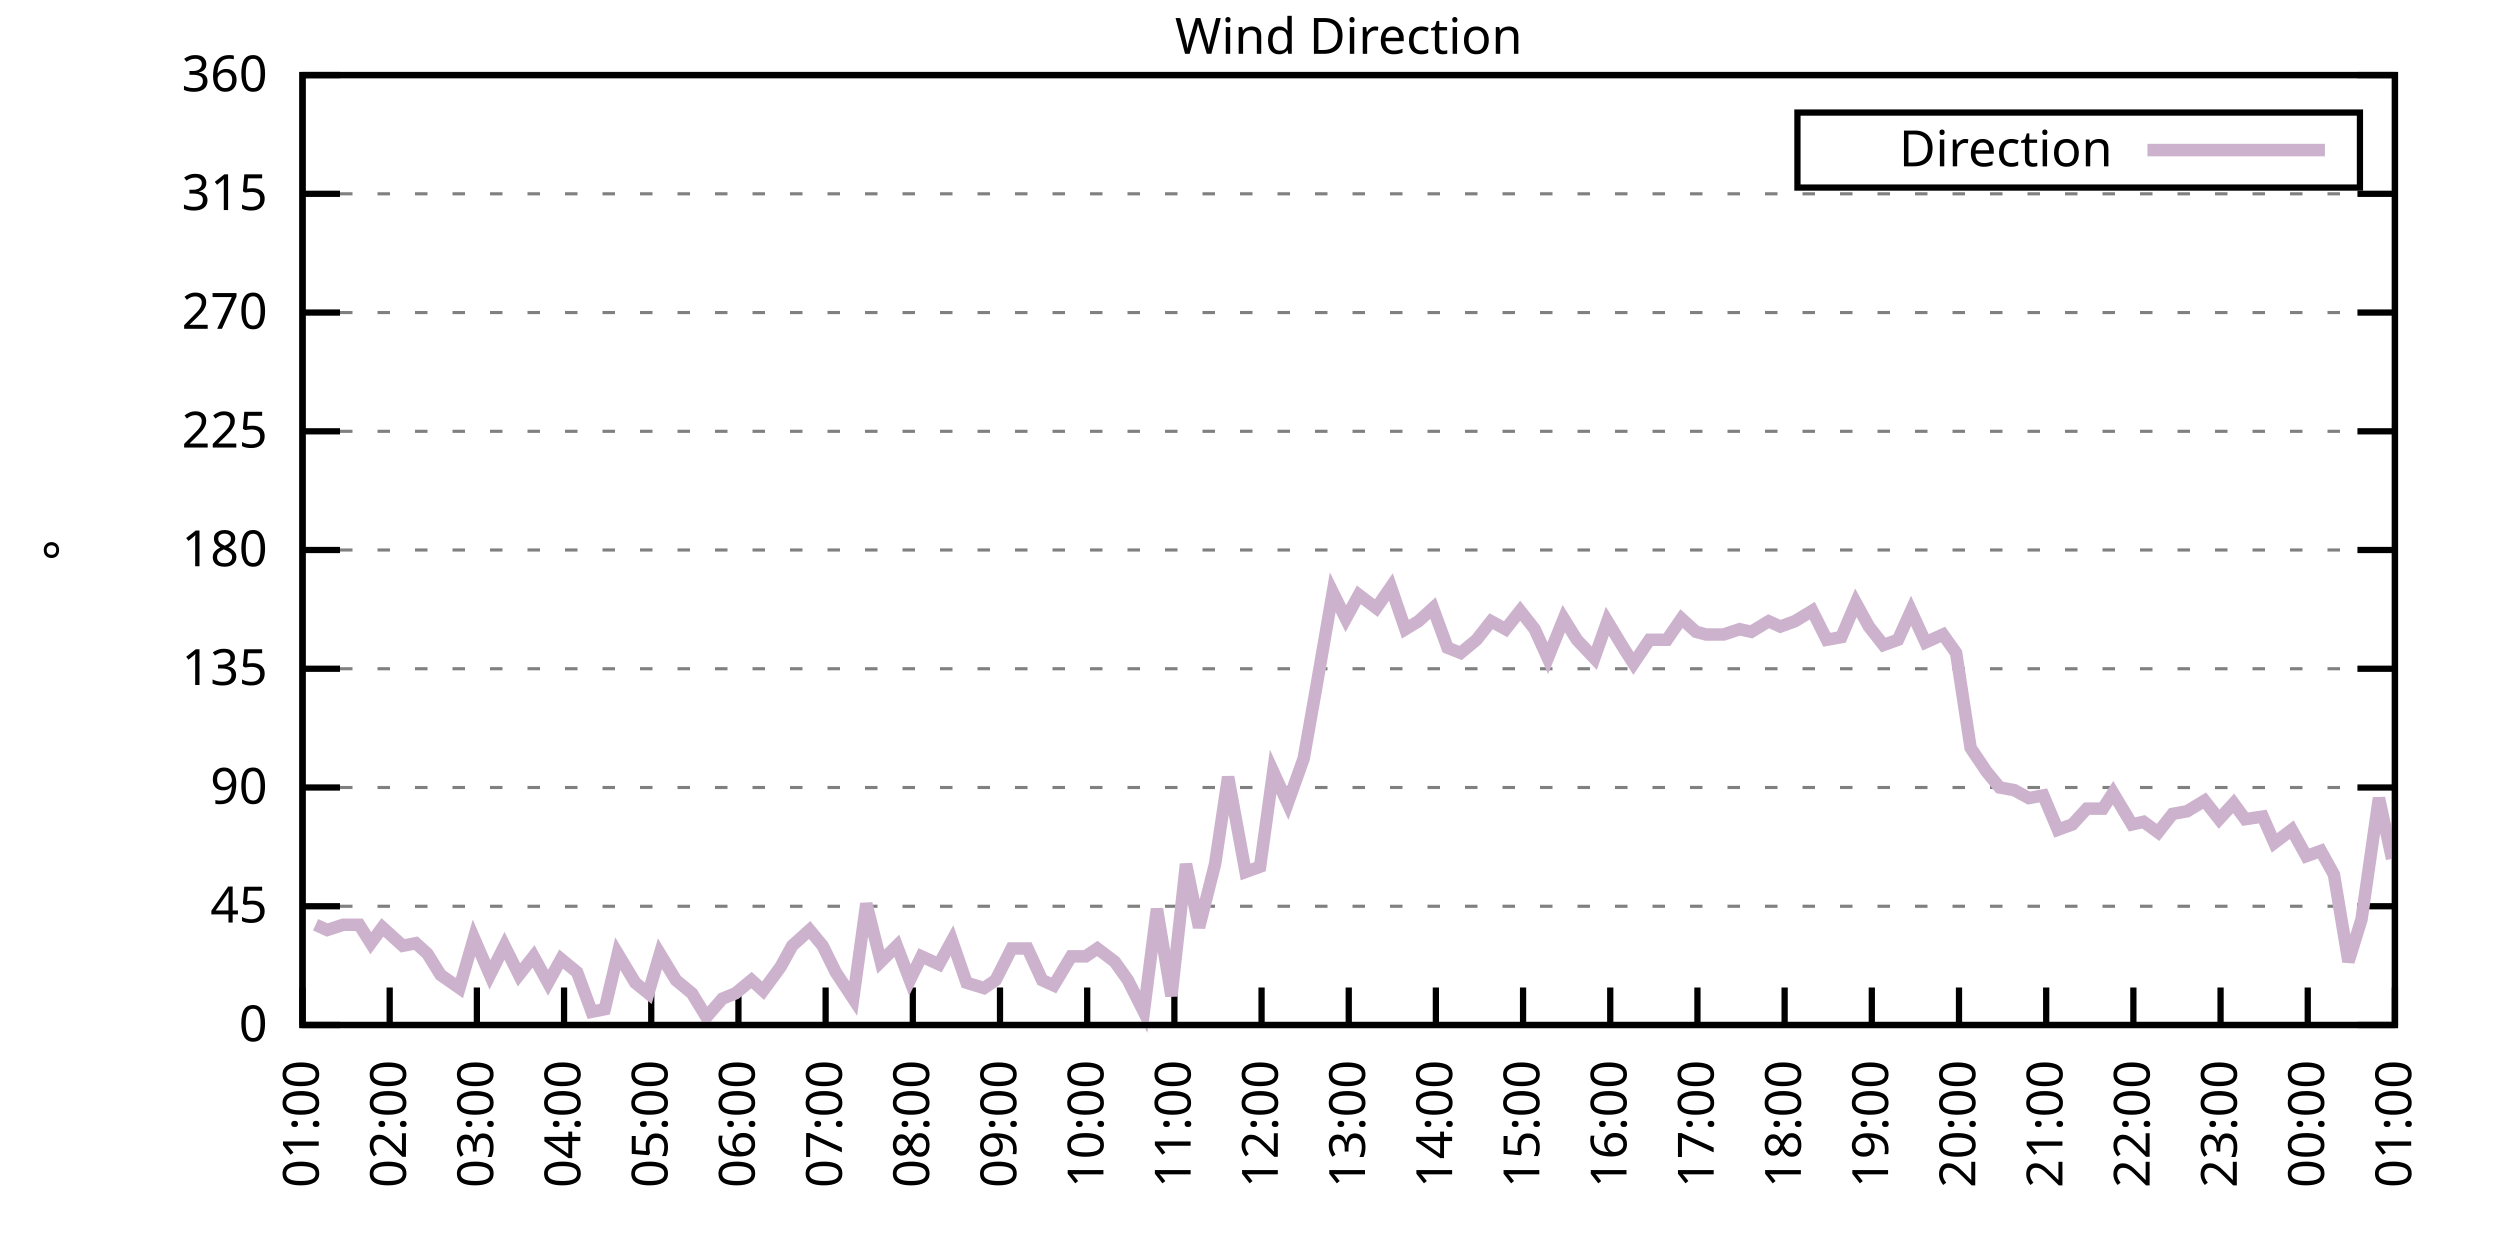
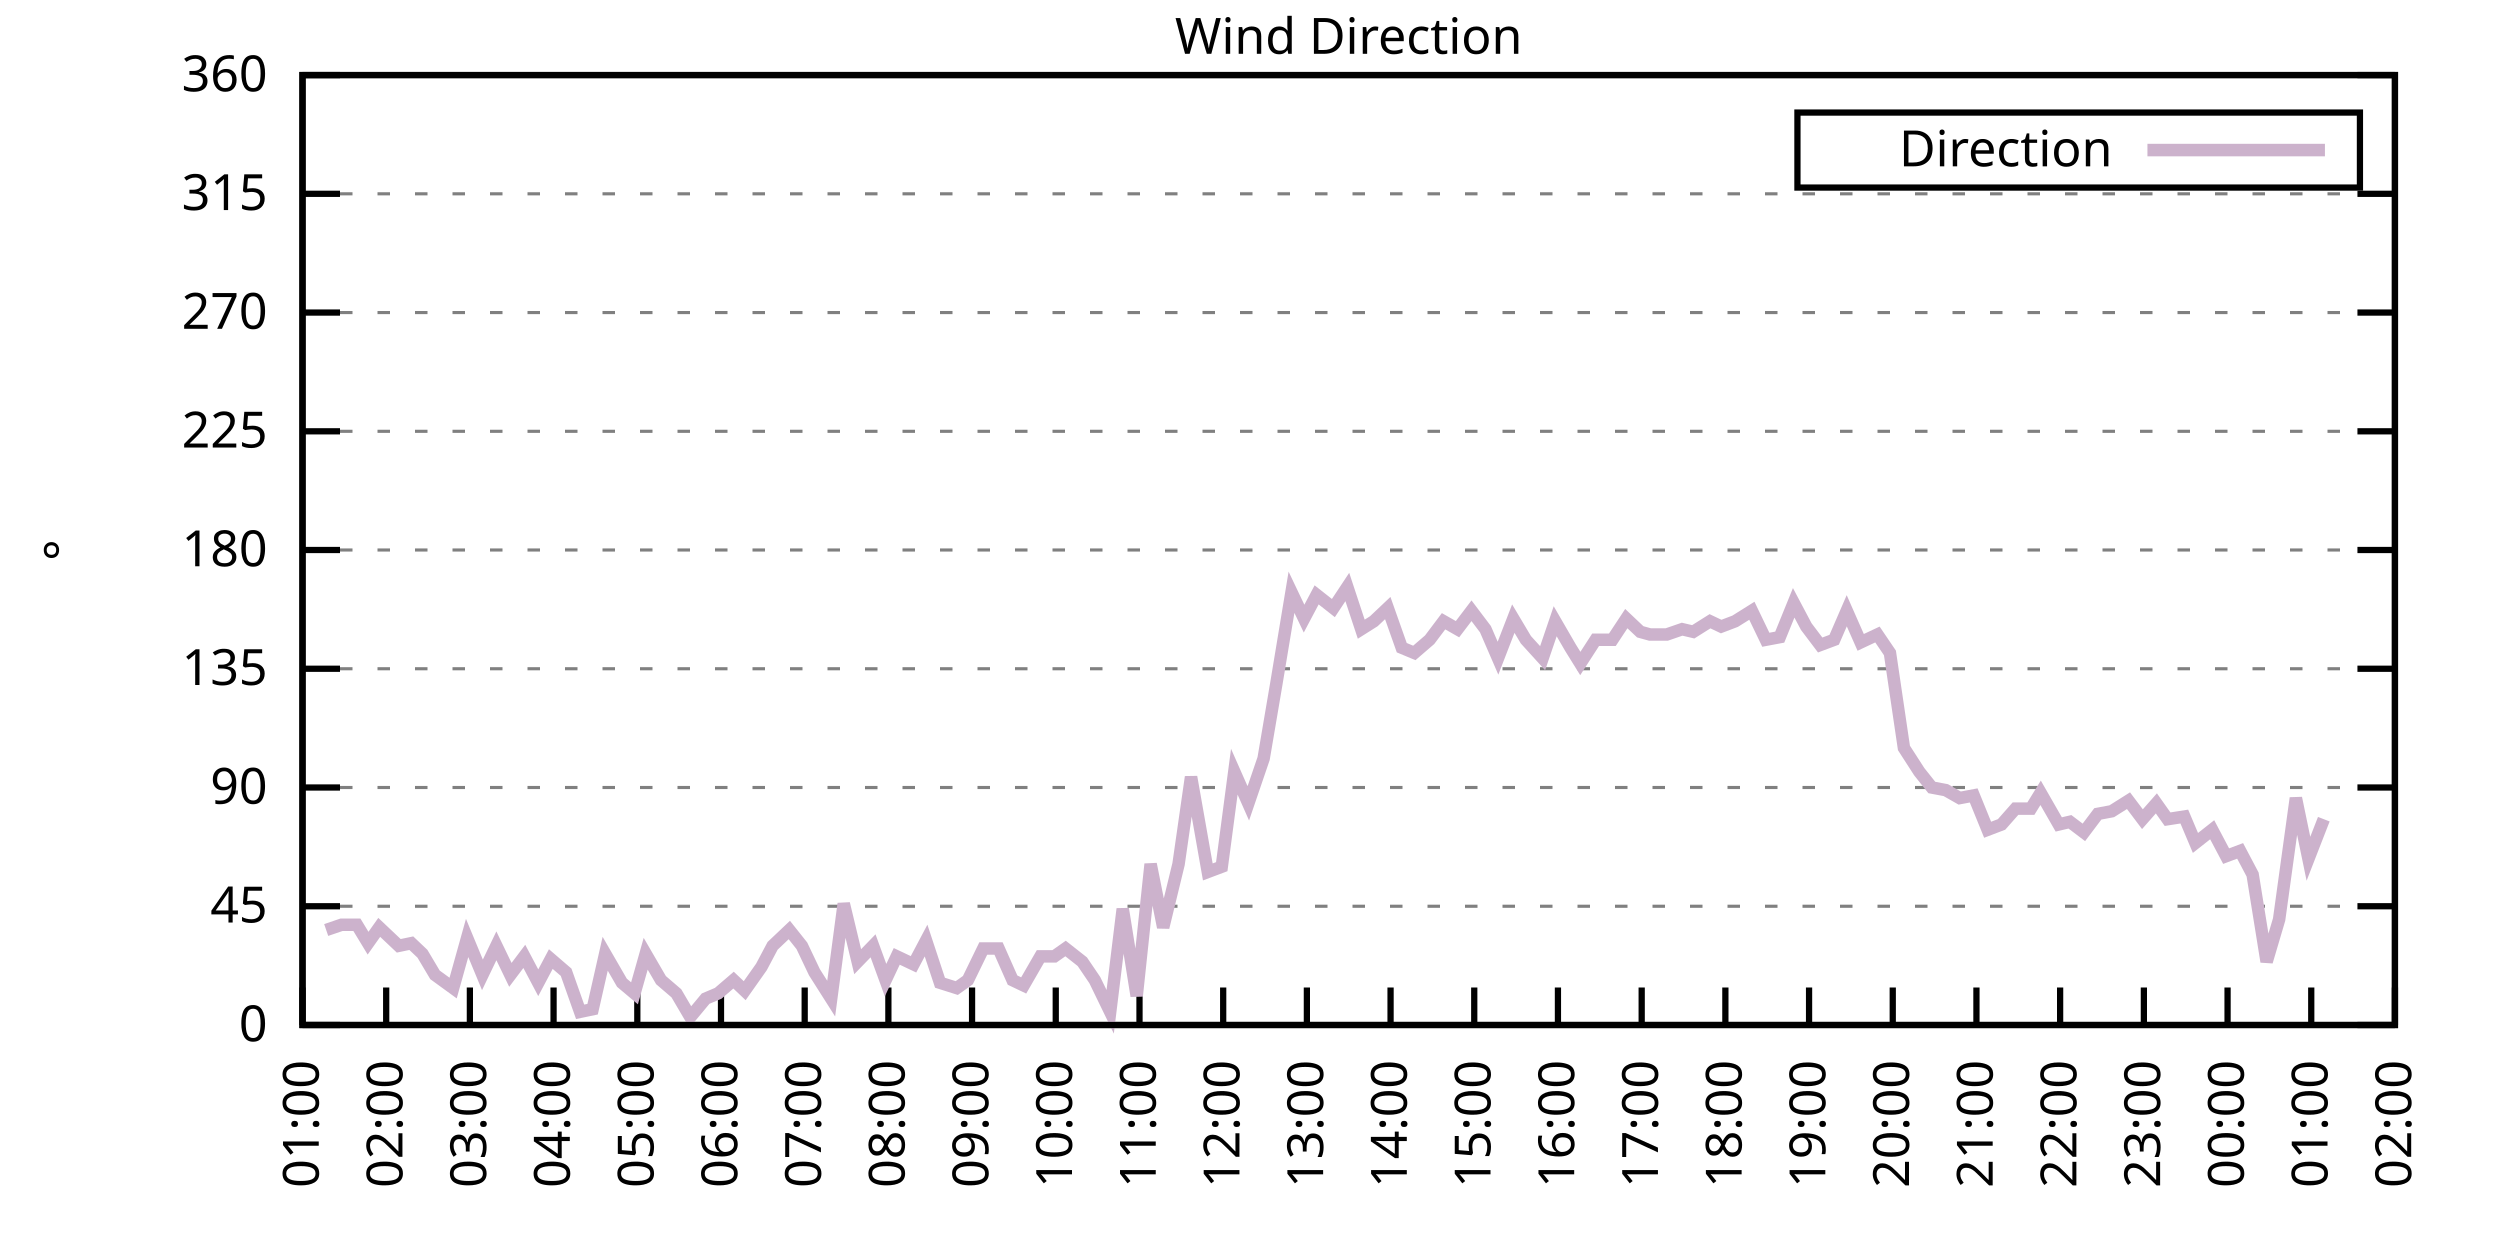
<svg xmlns="http://www.w3.org/2000/svg" xmlns:xlink="http://www.w3.org/1999/xlink" width="400" height="200" viewBox="0 0 400 200">
  <g id="gnuplot_canvas">
    <rect x="0" y="0" width="400" height="200" fill="none" />
    <defs>
      <circle id="gpDot" r="0.5" stroke-width="0.5" stroke="currentColor" />
      <path id="gpPt0" stroke-width="0.333" stroke="currentColor" d="M-1,0 h2 M0,-1 v2" />
      <path id="gpPt1" stroke-width="0.333" stroke="currentColor" d="M-1,-1 L1,1 M1,-1 L-1,1" />
      <path id="gpPt2" stroke-width="0.333" stroke="currentColor" d="M-1,0 L1,0 M0,-1 L0,1 M-1,-1 L1,1 M-1,1 L1,-1" />
      <rect id="gpPt3" stroke-width="0.333" stroke="currentColor" x="-1" y="-1" width="2" height="2" />
      <rect id="gpPt4" stroke-width="0.333" stroke="currentColor" fill="currentColor" x="-1" y="-1" width="2" height="2" />
      <circle id="gpPt5" stroke-width="0.333" stroke="currentColor" cx="0" cy="0" r="1" />
      <use xlink:href="#gpPt5" id="gpPt6" fill="currentColor" stroke="none" />
      <path id="gpPt7" stroke-width="0.333" stroke="currentColor" d="M0,-1.33 L-1.33,0.67 L1.33,0.67 z" />
      <use xlink:href="#gpPt7" id="gpPt8" fill="currentColor" stroke="none" />
      <use xlink:href="#gpPt7" id="gpPt9" stroke="currentColor" transform="rotate(180)" />
      <use xlink:href="#gpPt9" id="gpPt10" fill="currentColor" stroke="none" />
      <use xlink:href="#gpPt3" id="gpPt11" stroke="currentColor" transform="rotate(45)" />
      <use xlink:href="#gpPt11" id="gpPt12" fill="currentColor" stroke="none" />
      <path id="gpPt13" stroke-width="0.333" stroke="currentColor" d="M0,1.330 L1.265,0.411 L0.782,-1.067 L-0.782,-1.076 L-1.265,0.411 z" />
      <use xlink:href="#gpPt13" id="gpPt14" fill="currentColor" stroke="none" />
      <filter id="textbox" filterUnits="objectBoundingBox" x="0" y="0" height="1" width="1">
        <feFlood flood-color="white" flood-opacity="1" result="bgnd" />
        <feComposite in="SourceGraphic" in2="bgnd" operator="atop" />
      </filter>
      <filter id="greybox" filterUnits="objectBoundingBox" x="0" y="0" height="1" width="1">
        <feFlood flood-color="lightgrey" flood-opacity="1" result="grey" />
        <feComposite in="SourceGraphic" in2="grey" operator="atop" />
      </filter>
    </defs>
    <g fill="none" color="white" stroke="currentColor" stroke-width="1.00" stroke-linecap="butt" stroke-linejoin="miter">
</g>
    <g fill="none" color="black" stroke="currentColor" stroke-width="1.00" stroke-linecap="butt" stroke-linejoin="miter">
      <g stroke="none" shape-rendering="crispEdges">
        <polygon fill="rgb(255, 255, 255)" points="48.40,164.00 383.18,164.00 383.18,12.02 48.40,12.02 " />
      </g>
    </g>
    <g fill="none" color="black" stroke="currentColor" stroke-width="1.00" stroke-linecap="butt" stroke-linejoin="miter">
</g>
    <g fill="none" color="black" stroke="black" stroke-width="0.50" stroke-linecap="butt" stroke-linejoin="miter">
</g>
    <g fill="none" color="gray" stroke="currentColor" stroke-width="0.50" stroke-linecap="butt" stroke-linejoin="miter">
      <path stroke="gray" stroke-dasharray="2,4" class="gridline" d="M48.40,164.00 L383.19,164.00  " />
    </g>
    <g fill="none" color="gray" stroke="gray" stroke-width="1.00" stroke-linecap="butt" stroke-linejoin="miter">
</g>
    <g fill="none" color="black" stroke="currentColor" stroke-width="1.00" stroke-linecap="butt" stroke-linejoin="miter">
      <path stroke="black" d="M48.40,164.00 L54.40,164.00 M383.19,164.00 L377.19,164.00  " />
      <g transform="translate(42.80,166.60)" stroke="none" fill="black" font-family="Sans" font-size="8.00" text-anchor="end">
        <text>
          <tspan font-family="Sans"> 0</tspan>
        </text>
      </g>
    </g>
    <g fill="none" color="black" stroke="currentColor" stroke-width="1.00" stroke-linecap="butt" stroke-linejoin="miter">
</g>
    <g fill="none" color="black" stroke="black" stroke-width="0.50" stroke-linecap="butt" stroke-linejoin="miter">
</g>
    <g fill="none" color="gray" stroke="currentColor" stroke-width="0.50" stroke-linecap="butt" stroke-linejoin="miter">
      <path stroke="gray" stroke-dasharray="2,4" class="gridline" d="M48.40,145.00 L383.19,145.00  " />
    </g>
    <g fill="none" color="gray" stroke="gray" stroke-width="1.00" stroke-linecap="butt" stroke-linejoin="miter">
</g>
    <g fill="none" color="black" stroke="currentColor" stroke-width="1.00" stroke-linecap="butt" stroke-linejoin="miter">
      <path stroke="black" d="M48.40,145.00 L54.40,145.00 M383.19,145.00 L377.19,145.00  " />
      <g transform="translate(42.80,147.60)" stroke="none" fill="black" font-family="Sans" font-size="8.00" text-anchor="end">
        <text>
          <tspan font-family="Sans"> 45</tspan>
        </text>
      </g>
    </g>
    <g fill="none" color="black" stroke="currentColor" stroke-width="1.00" stroke-linecap="butt" stroke-linejoin="miter">
</g>
    <g fill="none" color="black" stroke="black" stroke-width="0.50" stroke-linecap="butt" stroke-linejoin="miter">
</g>
    <g fill="none" color="gray" stroke="currentColor" stroke-width="0.50" stroke-linecap="butt" stroke-linejoin="miter">
      <path stroke="gray" stroke-dasharray="2,4" class="gridline" d="M48.40,126.00 L383.19,126.00  " />
    </g>
    <g fill="none" color="gray" stroke="gray" stroke-width="1.00" stroke-linecap="butt" stroke-linejoin="miter">
</g>
    <g fill="none" color="black" stroke="currentColor" stroke-width="1.00" stroke-linecap="butt" stroke-linejoin="miter">
      <path stroke="black" d="M48.40,126.00 L54.40,126.00 M383.19,126.00 L377.19,126.00  " />
      <g transform="translate(42.80,128.60)" stroke="none" fill="black" font-family="Sans" font-size="8.00" text-anchor="end">
        <text>
          <tspan font-family="Sans"> 90</tspan>
        </text>
      </g>
    </g>
    <g fill="none" color="black" stroke="currentColor" stroke-width="1.00" stroke-linecap="butt" stroke-linejoin="miter">
</g>
    <g fill="none" color="black" stroke="black" stroke-width="0.50" stroke-linecap="butt" stroke-linejoin="miter">
</g>
    <g fill="none" color="gray" stroke="currentColor" stroke-width="0.50" stroke-linecap="butt" stroke-linejoin="miter">
      <path stroke="gray" stroke-dasharray="2,4" class="gridline" d="M48.40,107.00 L383.19,107.00  " />
    </g>
    <g fill="none" color="gray" stroke="gray" stroke-width="1.00" stroke-linecap="butt" stroke-linejoin="miter">
</g>
    <g fill="none" color="black" stroke="currentColor" stroke-width="1.00" stroke-linecap="butt" stroke-linejoin="miter">
      <path stroke="black" d="M48.40,107.00 L54.40,107.00 M383.19,107.00 L377.19,107.00  " />
      <g transform="translate(42.80,109.60)" stroke="none" fill="black" font-family="Sans" font-size="8.00" text-anchor="end">
        <text>
          <tspan font-family="Sans"> 135</tspan>
        </text>
      </g>
    </g>
    <g fill="none" color="black" stroke="currentColor" stroke-width="1.00" stroke-linecap="butt" stroke-linejoin="miter">
</g>
    <g fill="none" color="black" stroke="black" stroke-width="0.50" stroke-linecap="butt" stroke-linejoin="miter">
</g>
    <g fill="none" color="gray" stroke="currentColor" stroke-width="0.50" stroke-linecap="butt" stroke-linejoin="miter">
      <path stroke="gray" stroke-dasharray="2,4" class="gridline" d="M48.40,88.00 L383.19,88.00  " />
    </g>
    <g fill="none" color="gray" stroke="gray" stroke-width="1.00" stroke-linecap="butt" stroke-linejoin="miter">
</g>
    <g fill="none" color="black" stroke="currentColor" stroke-width="1.00" stroke-linecap="butt" stroke-linejoin="miter">
      <path stroke="black" d="M48.40,88.00 L54.40,88.00 M383.19,88.00 L377.19,88.00  " />
      <g transform="translate(42.80,90.60)" stroke="none" fill="black" font-family="Sans" font-size="8.00" text-anchor="end">
        <text>
          <tspan font-family="Sans"> 180</tspan>
        </text>
      </g>
    </g>
    <g fill="none" color="black" stroke="currentColor" stroke-width="1.00" stroke-linecap="butt" stroke-linejoin="miter">
</g>
    <g fill="none" color="black" stroke="black" stroke-width="0.50" stroke-linecap="butt" stroke-linejoin="miter">
</g>
    <g fill="none" color="gray" stroke="currentColor" stroke-width="0.50" stroke-linecap="butt" stroke-linejoin="miter">
      <path stroke="gray" stroke-dasharray="2,4" class="gridline" d="M48.40,69.01 L383.19,69.01  " />
    </g>
    <g fill="none" color="gray" stroke="gray" stroke-width="1.00" stroke-linecap="butt" stroke-linejoin="miter">
</g>
    <g fill="none" color="black" stroke="currentColor" stroke-width="1.00" stroke-linecap="butt" stroke-linejoin="miter">
      <path stroke="black" d="M48.40,69.01 L54.40,69.01 M383.19,69.01 L377.19,69.01  " />
      <g transform="translate(42.80,71.61)" stroke="none" fill="black" font-family="Sans" font-size="8.00" text-anchor="end">
        <text>
          <tspan font-family="Sans"> 225</tspan>
        </text>
      </g>
    </g>
    <g fill="none" color="black" stroke="currentColor" stroke-width="1.00" stroke-linecap="butt" stroke-linejoin="miter">
</g>
    <g fill="none" color="black" stroke="black" stroke-width="0.50" stroke-linecap="butt" stroke-linejoin="miter">
</g>
    <g fill="none" color="gray" stroke="currentColor" stroke-width="0.50" stroke-linecap="butt" stroke-linejoin="miter">
      <path stroke="gray" stroke-dasharray="2,4" class="gridline" d="M48.40,50.01 L383.19,50.01  " />
    </g>
    <g fill="none" color="gray" stroke="gray" stroke-width="1.00" stroke-linecap="butt" stroke-linejoin="miter">
</g>
    <g fill="none" color="black" stroke="currentColor" stroke-width="1.00" stroke-linecap="butt" stroke-linejoin="miter">
      <path stroke="black" d="M48.40,50.01 L54.40,50.01 M383.19,50.01 L377.19,50.01  " />
      <g transform="translate(42.80,52.61)" stroke="none" fill="black" font-family="Sans" font-size="8.00" text-anchor="end">
        <text>
          <tspan font-family="Sans"> 270</tspan>
        </text>
      </g>
    </g>
    <g fill="none" color="black" stroke="currentColor" stroke-width="1.00" stroke-linecap="butt" stroke-linejoin="miter">
</g>
    <g fill="none" color="black" stroke="black" stroke-width="0.50" stroke-linecap="butt" stroke-linejoin="miter">
</g>
    <g fill="none" color="gray" stroke="currentColor" stroke-width="0.50" stroke-linecap="butt" stroke-linejoin="miter">
      <path stroke="gray" stroke-dasharray="2,4" class="gridline" d="M48.40,31.01 L383.19,31.01  " />
    </g>
    <g fill="none" color="gray" stroke="gray" stroke-width="1.00" stroke-linecap="butt" stroke-linejoin="miter">
</g>
    <g fill="none" color="black" stroke="currentColor" stroke-width="1.00" stroke-linecap="butt" stroke-linejoin="miter">
      <path stroke="black" d="M48.40,31.01 L54.40,31.01 M383.19,31.01 L377.19,31.01  " />
      <g transform="translate(42.80,33.61)" stroke="none" fill="black" font-family="Sans" font-size="8.00" text-anchor="end">
        <text>
          <tspan font-family="Sans"> 315</tspan>
        </text>
      </g>
    </g>
    <g fill="none" color="black" stroke="currentColor" stroke-width="1.00" stroke-linecap="butt" stroke-linejoin="miter">
</g>
    <g fill="none" color="black" stroke="black" stroke-width="0.50" stroke-linecap="butt" stroke-linejoin="miter">
</g>
    <g fill="none" color="gray" stroke="currentColor" stroke-width="0.50" stroke-linecap="butt" stroke-linejoin="miter">
      <path stroke="gray" stroke-dasharray="2,4" class="gridline" d="M48.40,12.01 L383.19,12.01  " />
    </g>
    <g fill="none" color="gray" stroke="gray" stroke-width="1.00" stroke-linecap="butt" stroke-linejoin="miter">
</g>
    <g fill="none" color="black" stroke="currentColor" stroke-width="1.00" stroke-linecap="butt" stroke-linejoin="miter">
      <path stroke="black" d="M48.40,12.01 L54.40,12.01 M383.19,12.01 L377.19,12.01  " />
      <g transform="translate(42.80,14.61)" stroke="none" fill="black" font-family="Sans" font-size="8.00" text-anchor="end">
        <text>
          <tspan font-family="Sans"> 360</tspan>
        </text>
      </g>
    </g>
    <g fill="none" color="black" stroke="currentColor" stroke-width="1.00" stroke-linecap="butt" stroke-linejoin="miter">
      <path stroke="black" d="M48.40,164.00 L48.40,158.00  " />
      <g transform="translate(51.00,169.60) rotate(270.00)" stroke="none" fill="black" font-family="Sans" font-size="8.00" text-anchor="end">
        <text>
          <tspan font-family="Sans">01:00</tspan>
        </text>
      </g>
    </g>
    <g fill="none" color="black" stroke="currentColor" stroke-width="1.00" stroke-linecap="butt" stroke-linejoin="miter">
-       <path stroke="black" d="M62.35,164.00 L62.35,158.00  " />
-       <g transform="translate(64.95,169.60) rotate(270.00)" stroke="none" fill="black" font-family="Sans" font-size="8.00" text-anchor="end">
+       <path stroke="black" d="M61.79,164.00 L61.79,158.00  " />
+       <g transform="translate(64.39,169.60) rotate(270.00)" stroke="none" fill="black" font-family="Sans" font-size="8.00" text-anchor="end">
        <text>
          <tspan font-family="Sans">02:00</tspan>
        </text>
      </g>
    </g>
    <g fill="none" color="black" stroke="currentColor" stroke-width="1.00" stroke-linecap="butt" stroke-linejoin="miter">
-       <path stroke="black" d="M76.30,164.00 L76.30,158.00  " />
-       <g transform="translate(78.90,169.60) rotate(270.00)" stroke="none" fill="black" font-family="Sans" font-size="8.00" text-anchor="end">
+       <path stroke="black" d="M75.18,164.00 L75.18,158.00  " />
+       <g transform="translate(77.78,169.60) rotate(270.00)" stroke="none" fill="black" font-family="Sans" font-size="8.00" text-anchor="end">
        <text>
          <tspan font-family="Sans">03:00</tspan>
        </text>
      </g>
    </g>
    <g fill="none" color="black" stroke="currentColor" stroke-width="1.00" stroke-linecap="butt" stroke-linejoin="miter">
-       <path stroke="black" d="M90.25,164.00 L90.25,158.00  " />
-       <g transform="translate(92.85,169.60) rotate(270.00)" stroke="none" fill="black" font-family="Sans" font-size="8.00" text-anchor="end">
+       <path stroke="black" d="M88.57,164.00 L88.57,158.00  " />
+       <g transform="translate(91.17,169.60) rotate(270.00)" stroke="none" fill="black" font-family="Sans" font-size="8.00" text-anchor="end">
        <text>
          <tspan font-family="Sans">04:00</tspan>
        </text>
      </g>
    </g>
    <g fill="none" color="black" stroke="currentColor" stroke-width="1.00" stroke-linecap="butt" stroke-linejoin="miter">
-       <path stroke="black" d="M104.20,164.00 L104.20,158.00  " />
-       <g transform="translate(106.80,169.60) rotate(270.00)" stroke="none" fill="black" font-family="Sans" font-size="8.00" text-anchor="end">
+       <path stroke="black" d="M101.97,164.00 L101.97,158.00  " />
+       <g transform="translate(104.57,169.60) rotate(270.00)" stroke="none" fill="black" font-family="Sans" font-size="8.00" text-anchor="end">
        <text>
          <tspan font-family="Sans">05:00</tspan>
        </text>
      </g>
    </g>
    <g fill="none" color="black" stroke="currentColor" stroke-width="1.00" stroke-linecap="butt" stroke-linejoin="miter">
-       <path stroke="black" d="M118.15,164.00 L118.15,158.00  " />
-       <g transform="translate(120.75,169.60) rotate(270.00)" stroke="none" fill="black" font-family="Sans" font-size="8.00" text-anchor="end">
+       <path stroke="black" d="M115.36,164.00 L115.36,158.00  " />
+       <g transform="translate(117.96,169.60) rotate(270.00)" stroke="none" fill="black" font-family="Sans" font-size="8.00" text-anchor="end">
        <text>
          <tspan font-family="Sans">06:00</tspan>
        </text>
      </g>
    </g>
    <g fill="none" color="black" stroke="currentColor" stroke-width="1.00" stroke-linecap="butt" stroke-linejoin="miter">
-       <path stroke="black" d="M132.10,164.00 L132.10,158.00  " />
-       <g transform="translate(134.70,169.60) rotate(270.00)" stroke="none" fill="black" font-family="Sans" font-size="8.00" text-anchor="end">
+       <path stroke="black" d="M128.75,164.00 L128.75,158.00  " />
+       <g transform="translate(131.35,169.60) rotate(270.00)" stroke="none" fill="black" font-family="Sans" font-size="8.00" text-anchor="end">
        <text>
          <tspan font-family="Sans">07:00</tspan>
        </text>
      </g>
    </g>
    <g fill="none" color="black" stroke="currentColor" stroke-width="1.00" stroke-linecap="butt" stroke-linejoin="miter">
-       <path stroke="black" d="M146.05,164.00 L146.05,158.00  " />
-       <g transform="translate(148.65,169.60) rotate(270.00)" stroke="none" fill="black" font-family="Sans" font-size="8.00" text-anchor="end">
+       <path stroke="black" d="M142.14,164.00 L142.14,158.00  " />
+       <g transform="translate(144.74,169.60) rotate(270.00)" stroke="none" fill="black" font-family="Sans" font-size="8.00" text-anchor="end">
        <text>
          <tspan font-family="Sans">08:00</tspan>
        </text>
      </g>
    </g>
    <g fill="none" color="black" stroke="currentColor" stroke-width="1.00" stroke-linecap="butt" stroke-linejoin="miter">
-       <path stroke="black" d="M160.00,164.00 L160.00,158.00  " />
-       <g transform="translate(162.60,169.60) rotate(270.00)" stroke="none" fill="black" font-family="Sans" font-size="8.00" text-anchor="end">
+       <path stroke="black" d="M155.53,164.00 L155.53,158.00  " />
+       <g transform="translate(158.13,169.60) rotate(270.00)" stroke="none" fill="black" font-family="Sans" font-size="8.00" text-anchor="end">
        <text>
          <tspan font-family="Sans">09:00</tspan>
        </text>
      </g>
    </g>
    <g fill="none" color="black" stroke="currentColor" stroke-width="1.00" stroke-linecap="butt" stroke-linejoin="miter">
-       <path stroke="black" d="M173.95,164.00 L173.95,158.00  " />
-       <g transform="translate(176.55,169.60) rotate(270.00)" stroke="none" fill="black" font-family="Sans" font-size="8.00" text-anchor="end">
+       <path stroke="black" d="M168.92,164.00 L168.92,158.00  " />
+       <g transform="translate(171.52,169.60) rotate(270.00)" stroke="none" fill="black" font-family="Sans" font-size="8.00" text-anchor="end">
        <text>
          <tspan font-family="Sans">10:00</tspan>
        </text>
      </g>
    </g>
    <g fill="none" color="black" stroke="currentColor" stroke-width="1.00" stroke-linecap="butt" stroke-linejoin="miter">
-       <path stroke="black" d="M187.90,164.00 L187.90,158.00  " />
-       <g transform="translate(190.50,169.60) rotate(270.00)" stroke="none" fill="black" font-family="Sans" font-size="8.00" text-anchor="end">
+       <path stroke="black" d="M182.32,164.00 L182.32,158.00  " />
+       <g transform="translate(184.92,169.60) rotate(270.00)" stroke="none" fill="black" font-family="Sans" font-size="8.00" text-anchor="end">
        <text>
          <tspan font-family="Sans">11:00</tspan>
        </text>
      </g>
    </g>
    <g fill="none" color="black" stroke="currentColor" stroke-width="1.00" stroke-linecap="butt" stroke-linejoin="miter">
-       <path stroke="black" d="M201.85,164.00 L201.85,158.00  " />
-       <g transform="translate(204.45,169.60) rotate(270.00)" stroke="none" fill="black" font-family="Sans" font-size="8.00" text-anchor="end">
+       <path stroke="black" d="M195.71,164.00 L195.71,158.00  " />
+       <g transform="translate(198.31,169.60) rotate(270.00)" stroke="none" fill="black" font-family="Sans" font-size="8.00" text-anchor="end">
        <text>
          <tspan font-family="Sans">12:00</tspan>
        </text>
      </g>
    </g>
    <g fill="none" color="black" stroke="currentColor" stroke-width="1.00" stroke-linecap="butt" stroke-linejoin="miter">
-       <path stroke="black" d="M215.80,164.00 L215.80,158.00  " />
-       <g transform="translate(218.40,169.60) rotate(270.00)" stroke="none" fill="black" font-family="Sans" font-size="8.00" text-anchor="end">
+       <path stroke="black" d="M209.10,164.00 L209.10,158.00  " />
+       <g transform="translate(211.70,169.60) rotate(270.00)" stroke="none" fill="black" font-family="Sans" font-size="8.00" text-anchor="end">
        <text>
          <tspan font-family="Sans">13:00</tspan>
        </text>
      </g>
    </g>
    <g fill="none" color="black" stroke="currentColor" stroke-width="1.00" stroke-linecap="butt" stroke-linejoin="miter">
-       <path stroke="black" d="M229.74,164.00 L229.74,158.00  " />
-       <g transform="translate(232.34,169.60) rotate(270.00)" stroke="none" fill="black" font-family="Sans" font-size="8.00" text-anchor="end">
+       <path stroke="black" d="M222.49,164.00 L222.49,158.00  " />
+       <g transform="translate(225.09,169.60) rotate(270.00)" stroke="none" fill="black" font-family="Sans" font-size="8.00" text-anchor="end">
        <text>
          <tspan font-family="Sans">14:00</tspan>
        </text>
      </g>
    </g>
    <g fill="none" color="black" stroke="currentColor" stroke-width="1.00" stroke-linecap="butt" stroke-linejoin="miter">
-       <path stroke="black" d="M243.69,164.00 L243.69,158.00  " />
-       <g transform="translate(246.29,169.60) rotate(270.00)" stroke="none" fill="black" font-family="Sans" font-size="8.00" text-anchor="end">
+       <path stroke="black" d="M235.88,164.00 L235.88,158.00  " />
+       <g transform="translate(238.48,169.60) rotate(270.00)" stroke="none" fill="black" font-family="Sans" font-size="8.00" text-anchor="end">
        <text>
          <tspan font-family="Sans">15:00</tspan>
        </text>
      </g>
    </g>
    <g fill="none" color="black" stroke="currentColor" stroke-width="1.00" stroke-linecap="butt" stroke-linejoin="miter">
-       <path stroke="black" d="M257.64,164.00 L257.64,158.00  " />
-       <g transform="translate(260.24,169.60) rotate(270.00)" stroke="none" fill="black" font-family="Sans" font-size="8.00" text-anchor="end">
+       <path stroke="black" d="M249.27,164.00 L249.27,158.00  " />
+       <g transform="translate(251.87,169.60) rotate(270.00)" stroke="none" fill="black" font-family="Sans" font-size="8.00" text-anchor="end">
        <text>
          <tspan font-family="Sans">16:00</tspan>
        </text>
      </g>
    </g>
    <g fill="none" color="black" stroke="currentColor" stroke-width="1.00" stroke-linecap="butt" stroke-linejoin="miter">
-       <path stroke="black" d="M271.59,164.00 L271.59,158.00  " />
-       <g transform="translate(274.19,169.60) rotate(270.00)" stroke="none" fill="black" font-family="Sans" font-size="8.00" text-anchor="end">
+       <path stroke="black" d="M262.67,164.00 L262.67,158.00  " />
+       <g transform="translate(265.27,169.60) rotate(270.00)" stroke="none" fill="black" font-family="Sans" font-size="8.00" text-anchor="end">
        <text>
          <tspan font-family="Sans">17:00</tspan>
        </text>
      </g>
    </g>
    <g fill="none" color="black" stroke="currentColor" stroke-width="1.00" stroke-linecap="butt" stroke-linejoin="miter">
-       <path stroke="black" d="M285.54,164.00 L285.54,158.00  " />
-       <g transform="translate(288.14,169.60) rotate(270.00)" stroke="none" fill="black" font-family="Sans" font-size="8.00" text-anchor="end">
+       <path stroke="black" d="M276.06,164.00 L276.06,158.00  " />
+       <g transform="translate(278.66,169.60) rotate(270.00)" stroke="none" fill="black" font-family="Sans" font-size="8.00" text-anchor="end">
        <text>
          <tspan font-family="Sans">18:00</tspan>
        </text>
      </g>
    </g>
    <g fill="none" color="black" stroke="currentColor" stroke-width="1.00" stroke-linecap="butt" stroke-linejoin="miter">
-       <path stroke="black" d="M299.49,164.00 L299.49,158.00  " />
-       <g transform="translate(302.09,169.60) rotate(270.00)" stroke="none" fill="black" font-family="Sans" font-size="8.00" text-anchor="end">
+       <path stroke="black" d="M289.45,164.00 L289.45,158.00  " />
+       <g transform="translate(292.05,169.60) rotate(270.00)" stroke="none" fill="black" font-family="Sans" font-size="8.00" text-anchor="end">
        <text>
          <tspan font-family="Sans">19:00</tspan>
        </text>
      </g>
    </g>
    <g fill="none" color="black" stroke="currentColor" stroke-width="1.00" stroke-linecap="butt" stroke-linejoin="miter">
-       <path stroke="black" d="M313.44,164.00 L313.44,158.00  " />
-       <g transform="translate(316.04,169.60) rotate(270.00)" stroke="none" fill="black" font-family="Sans" font-size="8.00" text-anchor="end">
+       <path stroke="black" d="M302.84,164.00 L302.84,158.00  " />
+       <g transform="translate(305.44,169.60) rotate(270.00)" stroke="none" fill="black" font-family="Sans" font-size="8.00" text-anchor="end">
        <text>
          <tspan font-family="Sans">20:00</tspan>
        </text>
      </g>
    </g>
    <g fill="none" color="black" stroke="currentColor" stroke-width="1.00" stroke-linecap="butt" stroke-linejoin="miter">
-       <path stroke="black" d="M327.39,164.00 L327.39,158.00  " />
-       <g transform="translate(329.99,169.60) rotate(270.00)" stroke="none" fill="black" font-family="Sans" font-size="8.00" text-anchor="end">
+       <path stroke="black" d="M316.23,164.00 L316.23,158.00  " />
+       <g transform="translate(318.83,169.60) rotate(270.00)" stroke="none" fill="black" font-family="Sans" font-size="8.00" text-anchor="end">
        <text>
          <tspan font-family="Sans">21:00</tspan>
        </text>
      </g>
    </g>
    <g fill="none" color="black" stroke="currentColor" stroke-width="1.00" stroke-linecap="butt" stroke-linejoin="miter">
-       <path stroke="black" d="M341.34,164.00 L341.34,158.00  " />
-       <g transform="translate(343.94,169.60) rotate(270.00)" stroke="none" fill="black" font-family="Sans" font-size="8.00" text-anchor="end">
+       <path stroke="black" d="M329.62,164.00 L329.62,158.00  " />
+       <g transform="translate(332.22,169.60) rotate(270.00)" stroke="none" fill="black" font-family="Sans" font-size="8.00" text-anchor="end">
        <text>
          <tspan font-family="Sans">22:00</tspan>
        </text>
      </g>
    </g>
    <g fill="none" color="black" stroke="currentColor" stroke-width="1.00" stroke-linecap="butt" stroke-linejoin="miter">
-       <path stroke="black" d="M355.29,164.00 L355.29,158.00  " />
-       <g transform="translate(357.89,169.60) rotate(270.00)" stroke="none" fill="black" font-family="Sans" font-size="8.00" text-anchor="end">
+       <path stroke="black" d="M343.02,164.00 L343.02,158.00  " />
+       <g transform="translate(345.62,169.60) rotate(270.00)" stroke="none" fill="black" font-family="Sans" font-size="8.00" text-anchor="end">
        <text>
          <tspan font-family="Sans">23:00</tspan>
        </text>
      </g>
    </g>
    <g fill="none" color="black" stroke="currentColor" stroke-width="1.00" stroke-linecap="butt" stroke-linejoin="miter">
-       <path stroke="black" d="M369.24,164.00 L369.24,158.00  " />
-       <g transform="translate(371.84,169.60) rotate(270.00)" stroke="none" fill="black" font-family="Sans" font-size="8.00" text-anchor="end">
+       <path stroke="black" d="M356.41,164.00 L356.41,158.00  " />
+       <g transform="translate(359.01,169.60) rotate(270.00)" stroke="none" fill="black" font-family="Sans" font-size="8.00" text-anchor="end">
        <text>
          <tspan font-family="Sans">00:00</tspan>
+         </text>
+       </g>
+     </g>
+     <g fill="none" color="black" stroke="currentColor" stroke-width="1.00" stroke-linecap="butt" stroke-linejoin="miter">
+       <path stroke="black" d="M369.80,164.00 L369.80,158.00  " />
+       <g transform="translate(372.40,169.60) rotate(270.00)" stroke="none" fill="black" font-family="Sans" font-size="8.00" text-anchor="end">
+         <text>
+           <tspan font-family="Sans">01:00</tspan>
        </text>
      </g>
    </g>
    <g fill="none" color="black" stroke="currentColor" stroke-width="1.00" stroke-linecap="butt" stroke-linejoin="miter">
      <path stroke="black" d="M383.19,164.00 L383.19,158.00  " />
      <g transform="translate(385.79,169.60) rotate(270.00)" stroke="none" fill="black" font-family="Sans" font-size="8.00" text-anchor="end">
        <text>
-           <tspan font-family="Sans">01:00</tspan>
+           <tspan font-family="Sans">02:00</tspan>
        </text>
      </g>
    </g>
    <g fill="none" color="black" stroke="currentColor" stroke-width="1.00" stroke-linecap="butt" stroke-linejoin="miter">
</g>
    <g fill="none" color="black" stroke="currentColor" stroke-width="1.00" stroke-linecap="butt" stroke-linejoin="miter">
      <path stroke="black" d="M48.40,12.01 L48.40,164.00 L383.19,164.00 L383.19,12.01 L48.40,12.01 Z  " />
    </g>
    <g fill="none" color="black" stroke="currentColor" stroke-width="1.00" stroke-linecap="butt" stroke-linejoin="miter">
</g>
    <g fill="none" color="black" stroke="currentColor" stroke-width="1.00" stroke-linecap="butt" stroke-linejoin="miter">
      <path stroke="black" d="M287.59,30.01 L287.59,18.01 L377.59,18.01 L377.59,30.01 L287.59,30.01 Z  " />
    </g>
    <g id="Wind_direction_plot_1">
      <g fill="none" color="white" stroke="black" stroke-width="2.00" stroke-linecap="butt" stroke-linejoin="miter">
</g>
      <g fill="none" color="black" stroke="currentColor" stroke-width="2.00" stroke-linecap="butt" stroke-linejoin="miter">
        <g transform="translate(337.99,26.61)" stroke="none" fill="black" font-family="Sans" font-size="8.00" text-anchor="end">
          <text>
            <tspan font-family="Sans">Direction</tspan>
          </text>
        </g>
      </g>
      <g fill="none" color="black" stroke="currentColor" stroke-width="2.00" stroke-linecap="butt" stroke-linejoin="miter">
-         <path stroke="rgb(204, 178, 204)" d="M343.59,24.01 L371.99,24.01 M50.49,147.96 L52.35,148.80 L54.91,147.96 L57.47,147.96 L59.33,150.91 L61.19,148.38   L64.44,151.33 L66.53,150.91 L68.39,152.60 L70.49,155.98 L73.51,158.09 L75.83,150.07 L78.39,155.98 L80.72,151.33   L83.04,155.98 L85.37,153.02 L87.69,157.24 L89.78,153.45 L92.34,155.56 L94.67,161.89 L96.76,161.47 L98.85,152.60   L101.64,157.24 L103.73,158.93 L105.59,152.60 L108.15,156.82 L110.71,158.93 L113.03,162.73 L115.59,159.78 L117.68,158.93   L120.24,156.82 L122.10,158.51 L124.89,154.71 L126.75,151.33 L129.54,148.80 L131.63,151.33 L133.72,155.56 L136.51,159.78   L138.61,144.58 L140.93,153.87 L143.49,151.33 L145.58,156.82 L147.44,153.02 L150.23,154.29 L152.32,150.49 L154.65,157.24   L157.44,158.09 L159.30,156.82 L161.86,151.76 L164.41,151.76 L166.74,156.82 L168.60,157.67 L171.39,153.02 L173.71,153.02   L175.57,151.76 L178.36,153.87 L180.46,156.82 L183.01,161.89 L185.11,145.42 L187.43,159.36 L189.76,138.25 L191.85,148.38   L194.41,138.25 L196.50,124.31 L199.29,139.51 L201.61,138.67 L203.71,123.47 L206.03,128.54 L208.59,121.36 L210.68,109.54   L213.24,94.76 L215.33,98.98 L217.42,95.18 L220.21,97.29 L222.54,93.92 L224.86,100.67 L226.95,99.40 L229.28,97.29   L231.60,103.63 L233.70,104.47 L236.25,102.36 L238.58,99.40 L240.90,100.67 L243.23,97.72 L245.55,100.67 L247.65,105.31   L250.20,98.98 L252.30,102.36 L255.09,105.31 L257.18,99.40 L259.74,103.63 L261.36,106.16 L263.92,102.36 L266.71,102.36   L269.04,98.98 L271.36,101.09 L272.99,101.52 L275.78,101.52 L278.34,100.67 L280.20,101.09 L282.99,99.40 L284.85,100.25   L287.17,99.40 L289.96,97.72 L292.29,102.36 L294.61,101.94 L296.94,96.45 L299.03,100.25 L301.35,103.20 L303.68,102.36   L305.77,97.72 L308.09,102.78 L310.88,101.52 L312.98,104.47 L315.30,119.67 L317.86,123.47 L319.95,126.00 L322.28,126.42   L324.60,127.69 L326.93,127.27 L329.25,132.76 L331.58,131.91 L333.90,129.38 L336.46,129.38 L338.09,126.85 L341.11,131.91   L342.97,131.49 L345.29,133.18 L347.62,130.22 L349.94,129.80 L352.73,128.11 L355.06,131.07 L357.38,128.54 L359.24,131.07   L362.03,130.65 L363.89,134.87 L366.68,132.76 L369.01,136.98 L371.33,136.14 L373.43,139.93 L375.75,153.87 L377.84,147.11   L380.63,127.69 L382.73,137.40  " />
+         <path stroke="rgb(204, 178, 204)" d="M343.59,24.01 L371.99,24.01 M52.19,148.80 L54.65,147.96 L57.10,147.96 L58.89,150.91 L60.68,148.38 L63.80,151.33   L65.81,150.91 L67.59,152.60 L69.60,155.98 L72.50,158.09 L74.74,150.07 L77.19,155.98 L79.42,151.33 L81.66,155.98   L83.89,153.02 L86.12,157.24 L88.13,153.45 L90.58,155.56 L92.82,161.89 L94.82,161.47 L96.83,152.60 L99.51,157.24   L101.52,158.93 L103.31,152.60 L105.76,156.82 L108.22,158.93 L110.45,162.73 L112.90,159.78 L114.91,158.93 L117.37,156.82   L119.15,158.51 L121.83,154.71 L123.62,151.33 L126.29,148.80 L128.30,151.33 L130.31,155.56 L132.99,159.78 L135.00,144.58   L137.23,153.87 L139.69,151.33 L141.69,156.82 L143.48,153.02 L146.16,154.29 L148.17,150.49 L150.40,157.24 L153.08,158.09   L154.86,156.82 L157.32,151.76 L159.77,151.76 L162.01,156.82 L163.79,157.67 L166.47,153.02 L168.70,153.02 L170.49,151.76   L173.17,153.87 L175.17,156.82 L177.63,161.89 L179.64,145.42 L181.87,159.36 L184.10,138.25 L186.11,148.38 L188.57,138.25   L190.57,124.31 L193.25,139.51 L195.48,138.67 L197.49,123.47 L199.73,128.54 L202.18,121.36 L204.19,109.54 L206.64,94.76   L208.65,98.98 L210.66,95.18 L213.34,97.29 L215.57,93.92 L217.80,100.67 L219.81,99.40 L222.04,97.29 L224.28,103.63   L226.29,104.47 L228.74,102.36 L230.97,99.40 L233.20,100.67 L235.44,97.72 L237.67,100.67 L239.68,105.31 L242.13,98.98   L244.14,102.36 L246.82,105.31 L248.83,99.40 L251.28,103.63 L252.85,106.16 L255.30,102.36 L257.98,102.36 L260.21,98.98   L262.44,101.09 L264.00,101.52 L266.68,101.52 L269.14,100.67 L270.92,101.09 L273.60,99.40 L275.39,100.25 L277.62,99.40   L280.30,97.72 L282.53,102.36 L284.76,101.94 L286.99,96.45 L289.00,100.25 L291.23,103.20 L293.47,102.36 L295.48,97.72   L297.71,102.78 L300.39,101.52 L302.39,104.47 L304.63,119.67 L307.08,123.47 L309.09,126.00 L311.32,126.42 L313.55,127.69   L315.79,127.27 L318.02,132.76 L320.25,131.91 L322.48,129.38 L324.94,129.38 L326.50,126.85 L329.40,131.91 L331.19,131.49   L333.42,133.18 L335.65,130.22 L337.88,129.80 L340.56,128.11 L342.79,131.07 L345.02,128.54 L346.81,131.07 L349.49,130.65   L351.27,134.87 L353.95,132.76 L356.18,136.98 L358.42,136.14 L360.42,139.93 L362.66,153.87 L364.66,147.11 L367.34,127.69   L369.35,137.40 L371.81,131.07  " />
      </g>
    </g>
    <g fill="none" color="black" stroke="currentColor" stroke-width="2.00" stroke-linecap="butt" stroke-linejoin="miter">
</g>
    <g fill="none" color="black" stroke="black" stroke-width="1.00" stroke-linecap="butt" stroke-linejoin="miter">
</g>
    <g fill="none" color="black" stroke="currentColor" stroke-width="1.00" stroke-linecap="butt" stroke-linejoin="miter">
      <path stroke="black" d="M48.40,12.01 L48.40,164.00 L383.19,164.00 L383.19,12.01 L48.40,12.01 Z  " />
      <g transform="translate(12.80,88.01) rotate(270.00)" stroke="none" fill="black" font-family="Sans" font-size="8.00" text-anchor="middle">
        <text>
          <tspan font-family="Sans">°</tspan>
        </text>
      </g>
    </g>
    <g fill="none" color="black" stroke="currentColor" stroke-width="1.00" stroke-linecap="butt" stroke-linejoin="miter">
</g>
    <g fill="none" color="black" stroke="currentColor" stroke-width="1.00" stroke-linecap="butt" stroke-linejoin="miter">
      <g transform="translate(215.79,8.61)" stroke="none" fill="black" font-family="Sans" font-size="8.00" text-anchor="middle">
        <text>
          <tspan font-family="Sans">Wind Direction</tspan>
        </text>
      </g>
    </g>
    <g fill="none" color="black" stroke="currentColor" stroke-width="1.00" stroke-linecap="butt" stroke-linejoin="miter">
</g>
  </g>
</svg>
